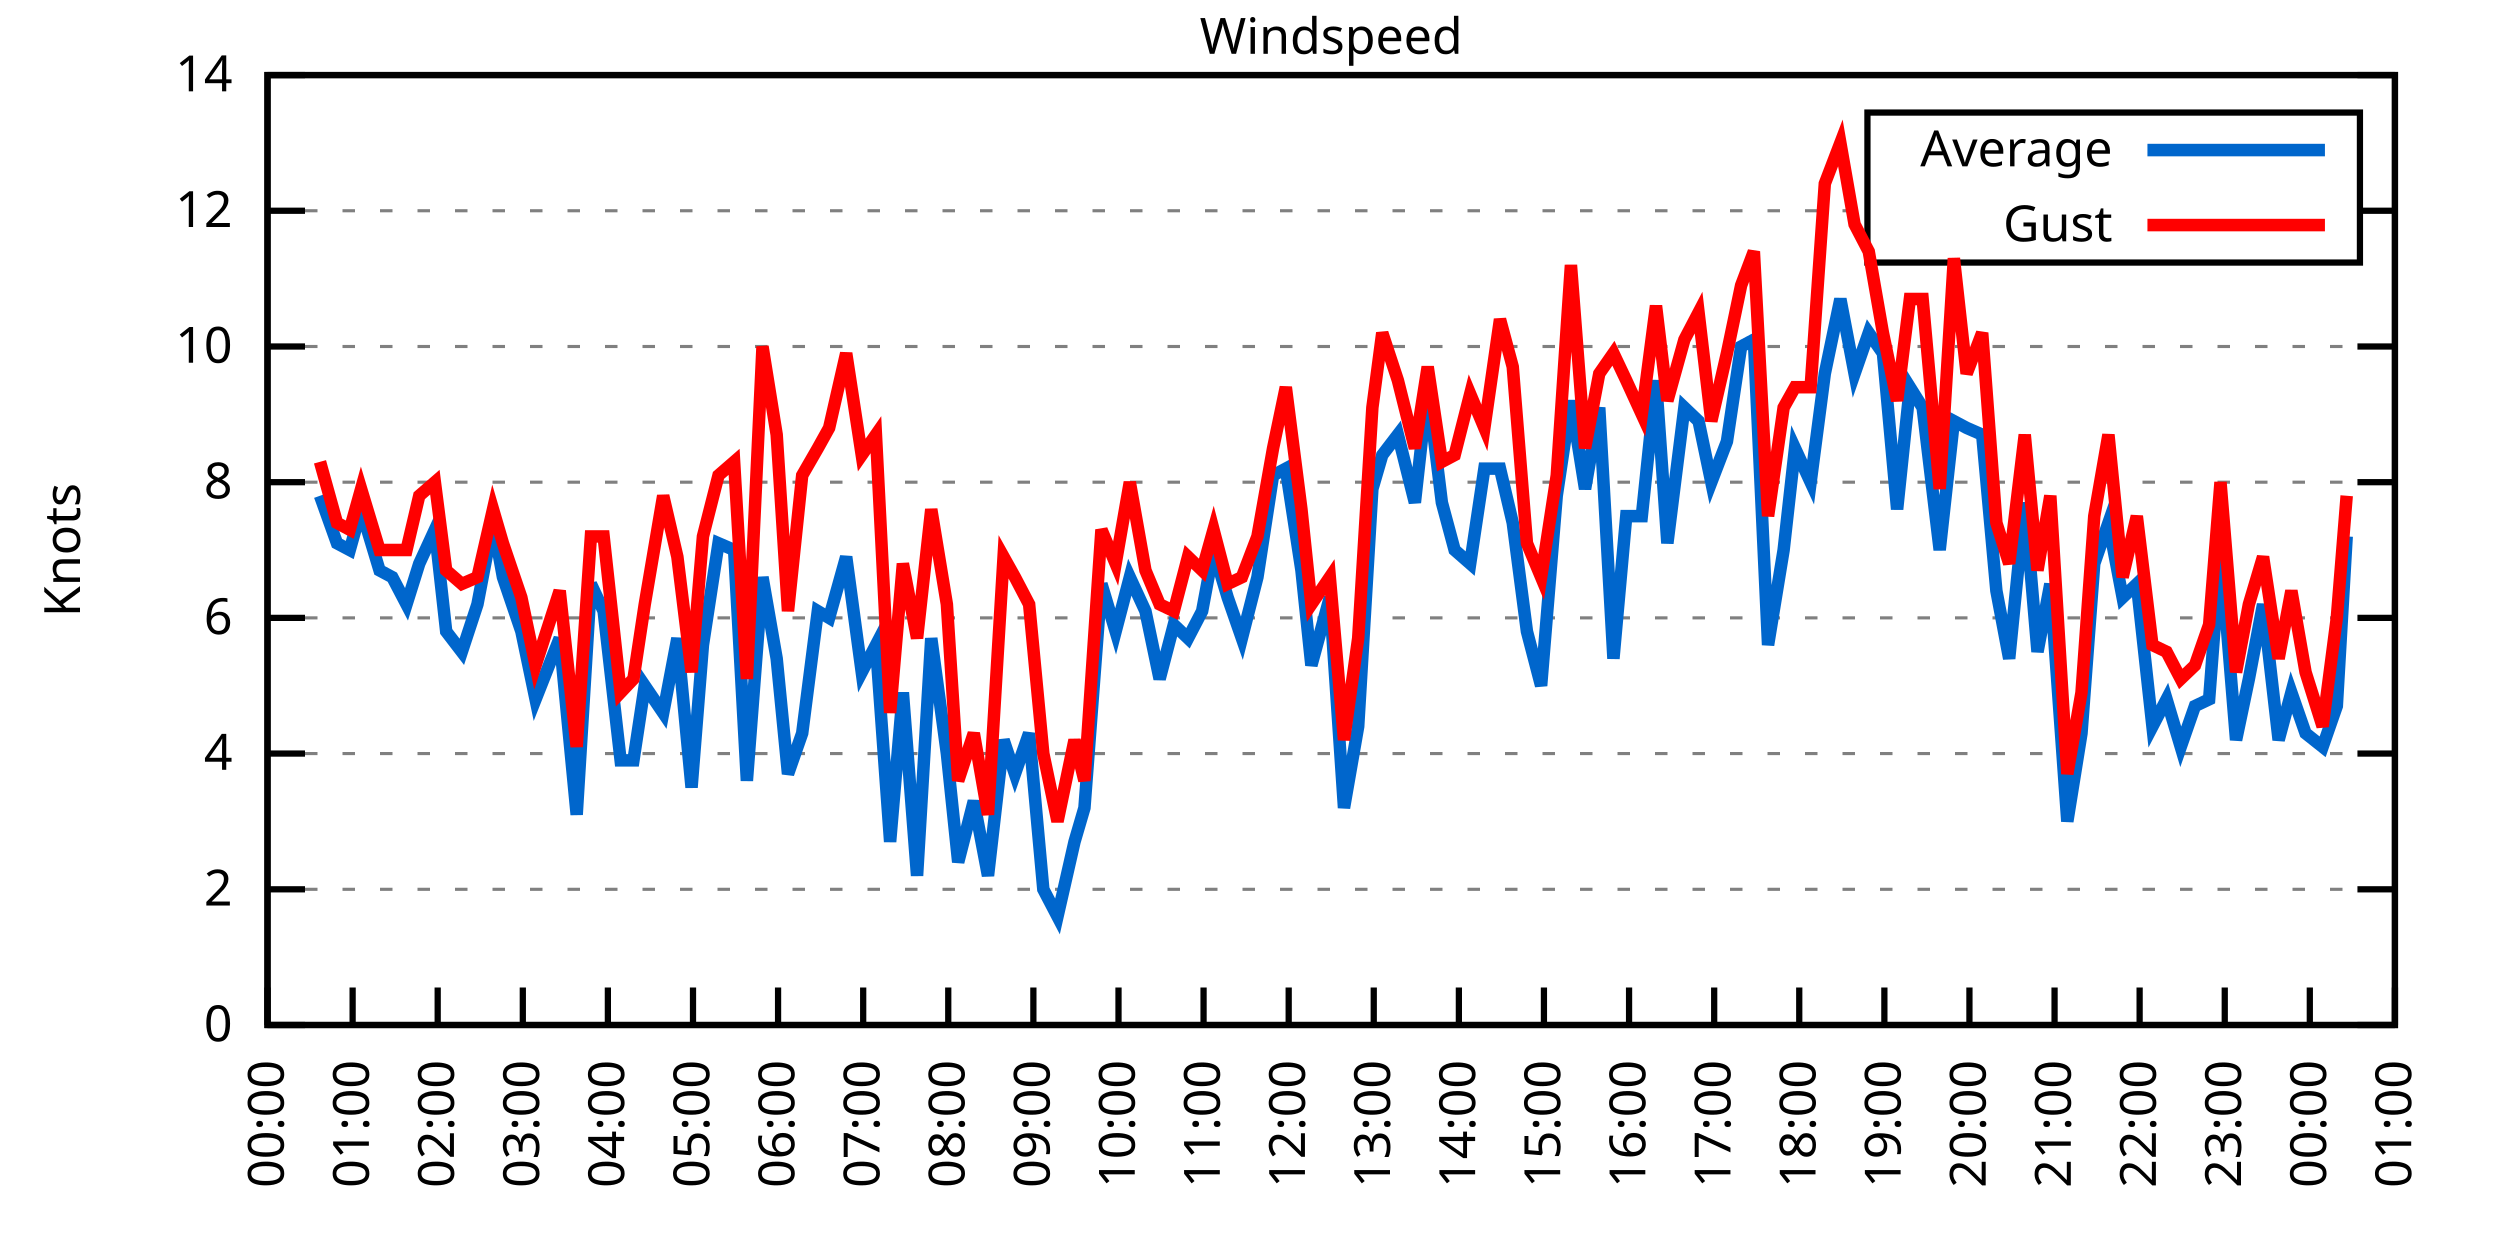
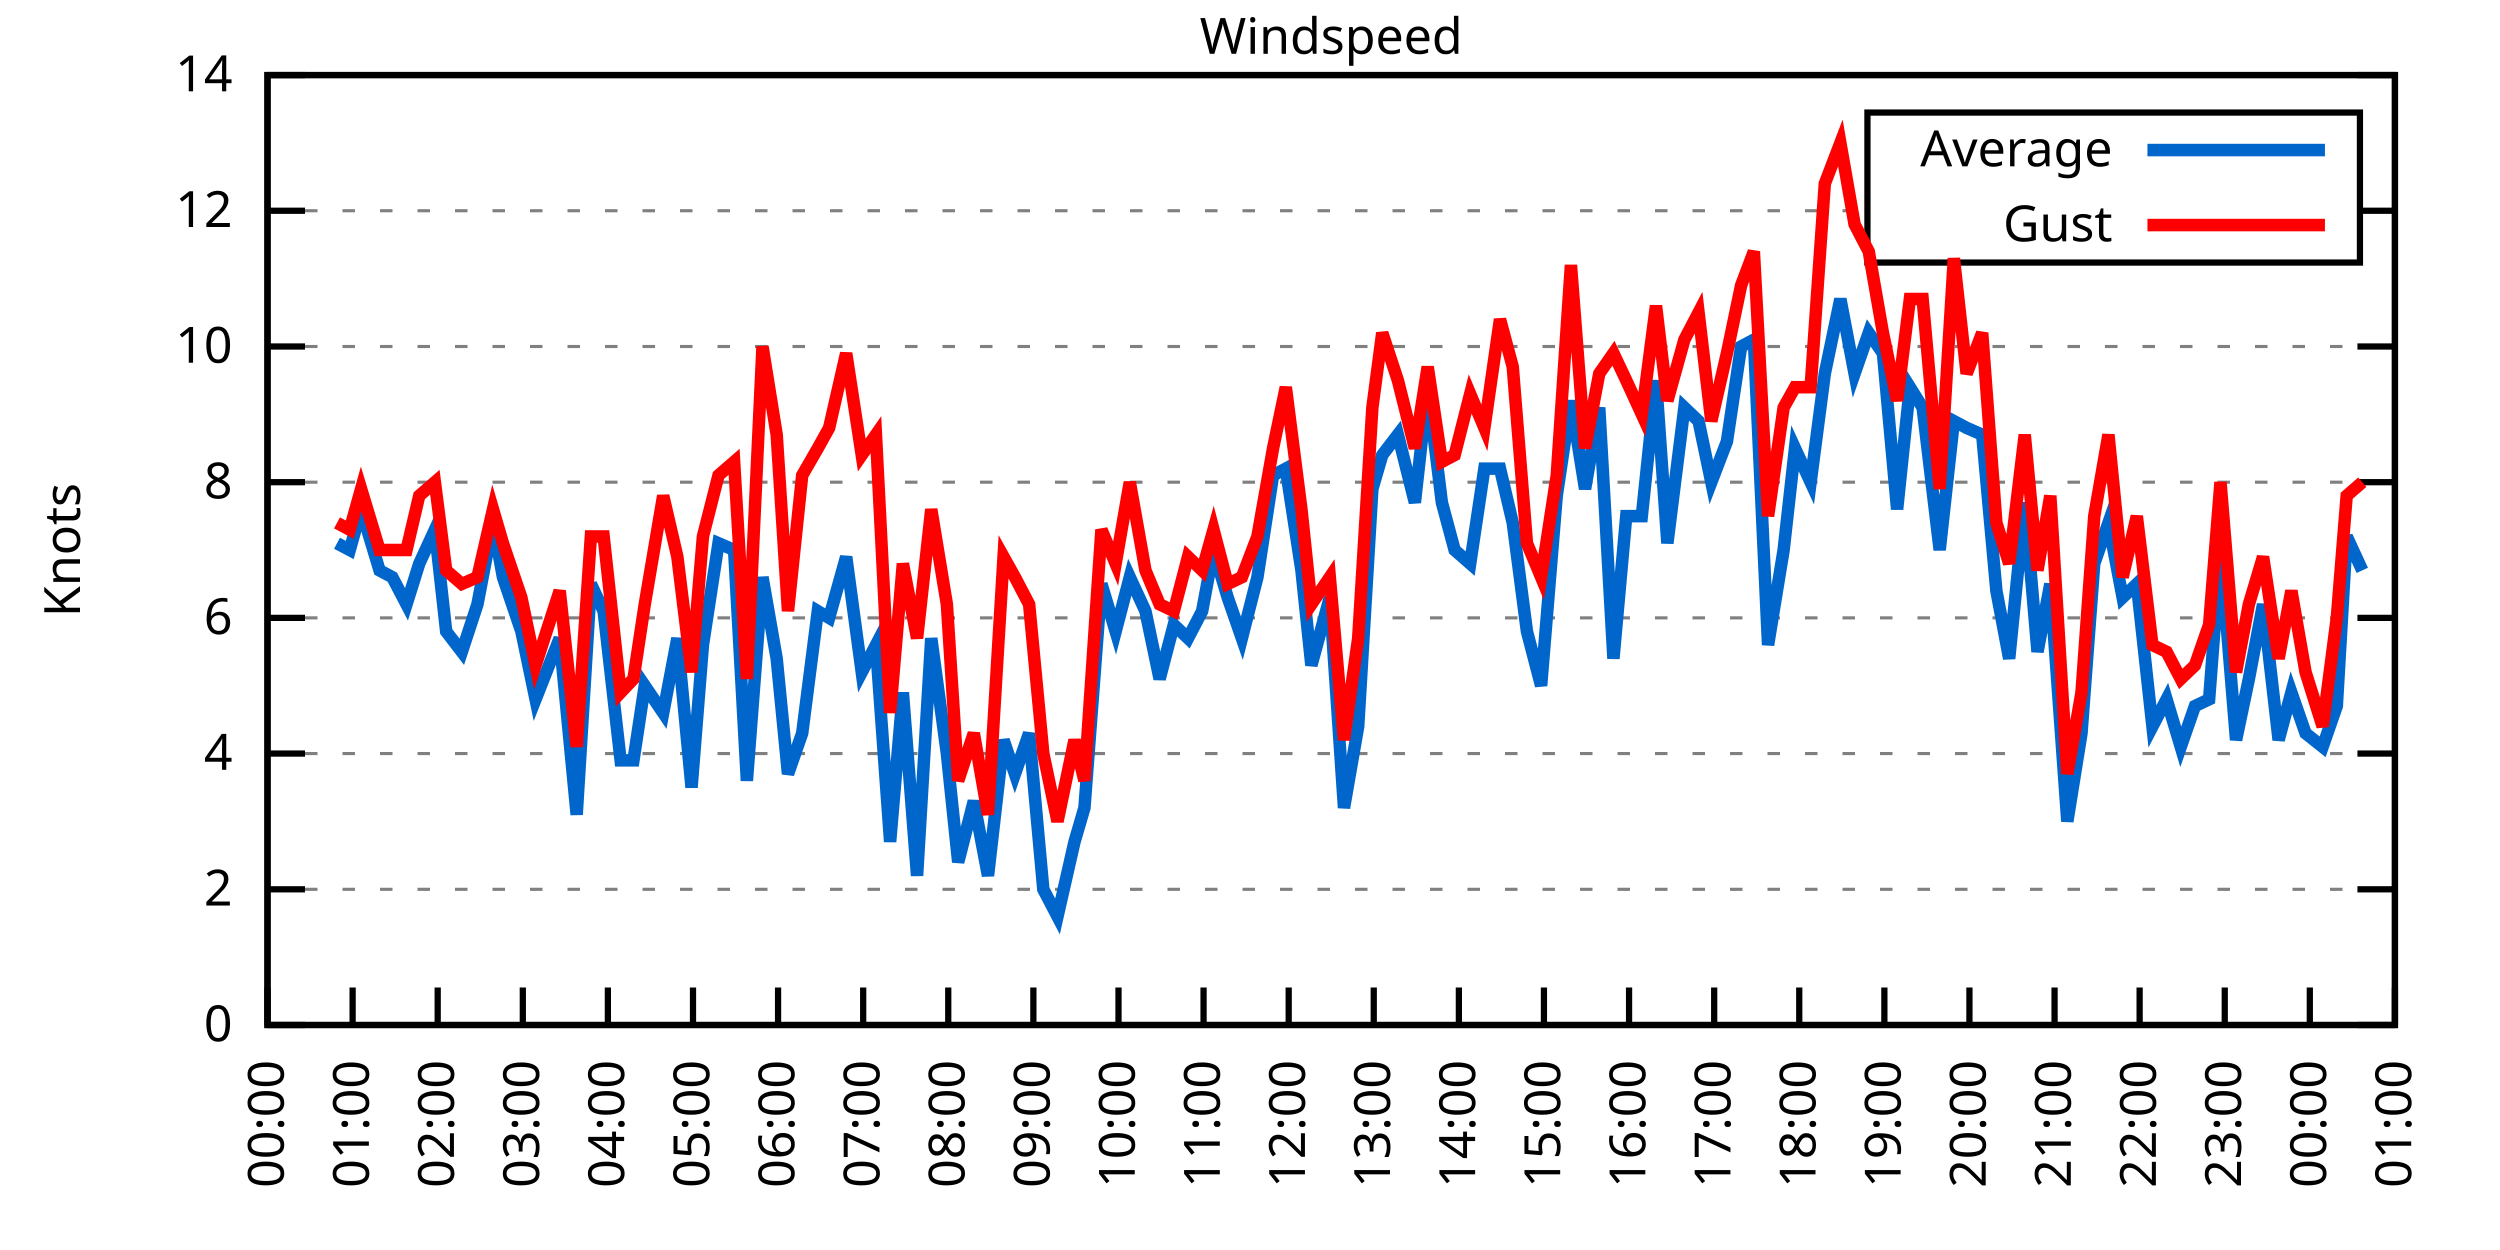
<svg xmlns="http://www.w3.org/2000/svg" xmlns:xlink="http://www.w3.org/1999/xlink" width="400" height="200" viewBox="0 0 400 200">
  <g id="gnuplot_canvas">
    <rect x="0" y="0" width="400" height="200" fill="none" />
    <defs>
      <circle id="gpDot" r="0.5" stroke-width="0.5" stroke="currentColor" />
      <path id="gpPt0" stroke-width="0.333" stroke="currentColor" d="M-1,0 h2 M0,-1 v2" />
      <path id="gpPt1" stroke-width="0.333" stroke="currentColor" d="M-1,-1 L1,1 M1,-1 L-1,1" />
      <path id="gpPt2" stroke-width="0.333" stroke="currentColor" d="M-1,0 L1,0 M0,-1 L0,1 M-1,-1 L1,1 M-1,1 L1,-1" />
      <rect id="gpPt3" stroke-width="0.333" stroke="currentColor" x="-1" y="-1" width="2" height="2" />
      <rect id="gpPt4" stroke-width="0.333" stroke="currentColor" fill="currentColor" x="-1" y="-1" width="2" height="2" />
      <circle id="gpPt5" stroke-width="0.333" stroke="currentColor" cx="0" cy="0" r="1" />
      <use xlink:href="#gpPt5" id="gpPt6" fill="currentColor" stroke="none" />
      <path id="gpPt7" stroke-width="0.333" stroke="currentColor" d="M0,-1.33 L-1.33,0.67 L1.33,0.67 z" />
      <use xlink:href="#gpPt7" id="gpPt8" fill="currentColor" stroke="none" />
      <use xlink:href="#gpPt7" id="gpPt9" stroke="currentColor" transform="rotate(180)" />
      <use xlink:href="#gpPt9" id="gpPt10" fill="currentColor" stroke="none" />
      <use xlink:href="#gpPt3" id="gpPt11" stroke="currentColor" transform="rotate(45)" />
      <use xlink:href="#gpPt11" id="gpPt12" fill="currentColor" stroke="none" />
      <path id="gpPt13" stroke-width="0.333" stroke="currentColor" d="M0,1.330 L1.265,0.411 L0.782,-1.067 L-0.782,-1.076 L-1.265,0.411 z" />
      <use xlink:href="#gpPt13" id="gpPt14" fill="currentColor" stroke="none" />
      <filter id="textbox" filterUnits="objectBoundingBox" x="0" y="0" height="1" width="1">
        <feFlood flood-color="white" flood-opacity="1" result="bgnd" />
        <feComposite in="SourceGraphic" in2="bgnd" operator="atop" />
      </filter>
      <filter id="greybox" filterUnits="objectBoundingBox" x="0" y="0" height="1" width="1">
        <feFlood flood-color="lightgrey" flood-opacity="1" result="grey" />
        <feComposite in="SourceGraphic" in2="grey" operator="atop" />
      </filter>
    </defs>
    <g fill="none" color="white" stroke="currentColor" stroke-width="1.00" stroke-linecap="butt" stroke-linejoin="miter">
</g>
    <g fill="none" color="black" stroke="currentColor" stroke-width="1.00" stroke-linecap="butt" stroke-linejoin="miter">
      <g stroke="none" shape-rendering="crispEdges">
        <polygon fill="rgb(255, 255, 255)" points="42.80,164.00 383.18,164.00 383.18,12.02 42.80,12.02 " />
      </g>
    </g>
    <g fill="none" color="black" stroke="currentColor" stroke-width="1.00" stroke-linecap="butt" stroke-linejoin="miter">
</g>
    <g fill="none" color="black" stroke="black" stroke-width="0.50" stroke-linecap="butt" stroke-linejoin="miter">
</g>
    <g fill="none" color="gray" stroke="currentColor" stroke-width="0.50" stroke-linecap="butt" stroke-linejoin="miter">
      <path stroke="gray" stroke-dasharray="2,4" class="gridline" d="M42.80,164.00 L383.19,164.00  " />
    </g>
    <g fill="none" color="gray" stroke="gray" stroke-width="1.00" stroke-linecap="butt" stroke-linejoin="miter">
</g>
    <g fill="none" color="black" stroke="currentColor" stroke-width="1.00" stroke-linecap="butt" stroke-linejoin="miter">
      <path stroke="black" d="M42.80,164.00 L48.80,164.00 M383.19,164.00 L377.19,164.00  " />
      <g transform="translate(37.20,166.60)" stroke="none" fill="black" font-family="Sans" font-size="8.00" text-anchor="end">
        <text>
          <tspan font-family="Sans"> 0</tspan>
        </text>
      </g>
    </g>
    <g fill="none" color="black" stroke="currentColor" stroke-width="1.00" stroke-linecap="butt" stroke-linejoin="miter">
</g>
    <g fill="none" color="black" stroke="black" stroke-width="0.50" stroke-linecap="butt" stroke-linejoin="miter">
</g>
    <g fill="none" color="gray" stroke="currentColor" stroke-width="0.50" stroke-linecap="butt" stroke-linejoin="miter">
      <path stroke="gray" stroke-dasharray="2,4" class="gridline" d="M42.80,142.29 L383.19,142.29  " />
    </g>
    <g fill="none" color="gray" stroke="gray" stroke-width="1.00" stroke-linecap="butt" stroke-linejoin="miter">
</g>
    <g fill="none" color="black" stroke="currentColor" stroke-width="1.00" stroke-linecap="butt" stroke-linejoin="miter">
      <path stroke="black" d="M42.80,142.29 L48.80,142.29 M383.19,142.29 L377.19,142.29  " />
      <g transform="translate(37.20,144.89)" stroke="none" fill="black" font-family="Sans" font-size="8.00" text-anchor="end">
        <text>
          <tspan font-family="Sans"> 2</tspan>
        </text>
      </g>
    </g>
    <g fill="none" color="black" stroke="currentColor" stroke-width="1.00" stroke-linecap="butt" stroke-linejoin="miter">
</g>
    <g fill="none" color="black" stroke="black" stroke-width="0.50" stroke-linecap="butt" stroke-linejoin="miter">
</g>
    <g fill="none" color="gray" stroke="currentColor" stroke-width="0.50" stroke-linecap="butt" stroke-linejoin="miter">
      <path stroke="gray" stroke-dasharray="2,4" class="gridline" d="M42.80,120.57 L383.19,120.57  " />
    </g>
    <g fill="none" color="gray" stroke="gray" stroke-width="1.00" stroke-linecap="butt" stroke-linejoin="miter">
</g>
    <g fill="none" color="black" stroke="currentColor" stroke-width="1.00" stroke-linecap="butt" stroke-linejoin="miter">
      <path stroke="black" d="M42.80,120.57 L48.80,120.57 M383.19,120.57 L377.19,120.57  " />
      <g transform="translate(37.20,123.17)" stroke="none" fill="black" font-family="Sans" font-size="8.00" text-anchor="end">
        <text>
          <tspan font-family="Sans"> 4</tspan>
        </text>
      </g>
    </g>
    <g fill="none" color="black" stroke="currentColor" stroke-width="1.00" stroke-linecap="butt" stroke-linejoin="miter">
</g>
    <g fill="none" color="black" stroke="black" stroke-width="0.50" stroke-linecap="butt" stroke-linejoin="miter">
</g>
    <g fill="none" color="gray" stroke="currentColor" stroke-width="0.50" stroke-linecap="butt" stroke-linejoin="miter">
      <path stroke="gray" stroke-dasharray="2,4" class="gridline" d="M42.80,98.86 L383.19,98.86  " />
    </g>
    <g fill="none" color="gray" stroke="gray" stroke-width="1.00" stroke-linecap="butt" stroke-linejoin="miter">
</g>
    <g fill="none" color="black" stroke="currentColor" stroke-width="1.00" stroke-linecap="butt" stroke-linejoin="miter">
      <path stroke="black" d="M42.80,98.86 L48.80,98.86 M383.19,98.86 L377.19,98.86  " />
      <g transform="translate(37.20,101.46)" stroke="none" fill="black" font-family="Sans" font-size="8.00" text-anchor="end">
        <text>
          <tspan font-family="Sans"> 6</tspan>
        </text>
      </g>
    </g>
    <g fill="none" color="black" stroke="currentColor" stroke-width="1.00" stroke-linecap="butt" stroke-linejoin="miter">
</g>
    <g fill="none" color="black" stroke="black" stroke-width="0.50" stroke-linecap="butt" stroke-linejoin="miter">
</g>
    <g fill="none" color="gray" stroke="currentColor" stroke-width="0.50" stroke-linecap="butt" stroke-linejoin="miter">
      <path stroke="gray" stroke-dasharray="2,4" class="gridline" d="M42.80,77.15 L383.19,77.15  " />
    </g>
    <g fill="none" color="gray" stroke="gray" stroke-width="1.00" stroke-linecap="butt" stroke-linejoin="miter">
</g>
    <g fill="none" color="black" stroke="currentColor" stroke-width="1.00" stroke-linecap="butt" stroke-linejoin="miter">
      <path stroke="black" d="M42.80,77.15 L48.80,77.15 M383.19,77.15 L377.19,77.15  " />
      <g transform="translate(37.20,79.75)" stroke="none" fill="black" font-family="Sans" font-size="8.00" text-anchor="end">
        <text>
          <tspan font-family="Sans"> 8</tspan>
        </text>
      </g>
    </g>
    <g fill="none" color="black" stroke="currentColor" stroke-width="1.00" stroke-linecap="butt" stroke-linejoin="miter">
</g>
    <g fill="none" color="black" stroke="black" stroke-width="0.50" stroke-linecap="butt" stroke-linejoin="miter">
</g>
    <g fill="none" color="gray" stroke="currentColor" stroke-width="0.50" stroke-linecap="butt" stroke-linejoin="miter">
      <path stroke="gray" stroke-dasharray="2,4" class="gridline" d="M42.80,55.44 L383.19,55.44  " />
    </g>
    <g fill="none" color="gray" stroke="gray" stroke-width="1.00" stroke-linecap="butt" stroke-linejoin="miter">
</g>
    <g fill="none" color="black" stroke="currentColor" stroke-width="1.00" stroke-linecap="butt" stroke-linejoin="miter">
      <path stroke="black" d="M42.80,55.44 L48.80,55.44 M383.19,55.44 L377.19,55.44  " />
      <g transform="translate(37.20,58.04)" stroke="none" fill="black" font-family="Sans" font-size="8.00" text-anchor="end">
        <text>
          <tspan font-family="Sans"> 10</tspan>
        </text>
      </g>
    </g>
    <g fill="none" color="black" stroke="currentColor" stroke-width="1.00" stroke-linecap="butt" stroke-linejoin="miter">
</g>
    <g fill="none" color="black" stroke="black" stroke-width="0.50" stroke-linecap="butt" stroke-linejoin="miter">
</g>
    <g fill="none" color="gray" stroke="currentColor" stroke-width="0.50" stroke-linecap="butt" stroke-linejoin="miter">
      <path stroke="gray" stroke-dasharray="2,4" class="gridline" d="M42.80,33.72 L298.79,33.72 M377.59,33.72 L383.19,33.72  " />
    </g>
    <g fill="none" color="gray" stroke="gray" stroke-width="1.00" stroke-linecap="butt" stroke-linejoin="miter">
</g>
    <g fill="none" color="black" stroke="currentColor" stroke-width="1.00" stroke-linecap="butt" stroke-linejoin="miter">
      <path stroke="black" d="M42.80,33.72 L48.80,33.72 M383.19,33.72 L377.19,33.72  " />
      <g transform="translate(37.20,36.32)" stroke="none" fill="black" font-family="Sans" font-size="8.00" text-anchor="end">
        <text>
          <tspan font-family="Sans"> 12</tspan>
        </text>
      </g>
    </g>
    <g fill="none" color="black" stroke="currentColor" stroke-width="1.00" stroke-linecap="butt" stroke-linejoin="miter">
</g>
    <g fill="none" color="black" stroke="black" stroke-width="0.50" stroke-linecap="butt" stroke-linejoin="miter">
</g>
    <g fill="none" color="gray" stroke="currentColor" stroke-width="0.50" stroke-linecap="butt" stroke-linejoin="miter">
      <path stroke="gray" stroke-dasharray="2,4" class="gridline" d="M42.80,12.01 L383.19,12.01  " />
    </g>
    <g fill="none" color="gray" stroke="gray" stroke-width="1.00" stroke-linecap="butt" stroke-linejoin="miter">
</g>
    <g fill="none" color="black" stroke="currentColor" stroke-width="1.00" stroke-linecap="butt" stroke-linejoin="miter">
      <path stroke="black" d="M42.80,12.01 L48.80,12.01 M383.19,12.01 L377.19,12.01  " />
      <g transform="translate(37.20,14.61)" stroke="none" fill="black" font-family="Sans" font-size="8.00" text-anchor="end">
        <text>
          <tspan font-family="Sans"> 14</tspan>
        </text>
      </g>
    </g>
    <g fill="none" color="black" stroke="currentColor" stroke-width="1.00" stroke-linecap="butt" stroke-linejoin="miter">
      <path stroke="black" d="M42.80,164.00 L42.80,158.00  " />
      <g transform="translate(45.40,169.60) rotate(270.00)" stroke="none" fill="black" font-family="Sans" font-size="8.00" text-anchor="end">
        <text>
          <tspan font-family="Sans">00:00</tspan>
        </text>
      </g>
    </g>
    <g fill="none" color="black" stroke="currentColor" stroke-width="1.00" stroke-linecap="butt" stroke-linejoin="miter">
      <path stroke="black" d="M56.42,164.00 L56.42,158.00  " />
      <g transform="translate(59.02,169.60) rotate(270.00)" stroke="none" fill="black" font-family="Sans" font-size="8.00" text-anchor="end">
        <text>
          <tspan font-family="Sans">01:00</tspan>
        </text>
      </g>
    </g>
    <g fill="none" color="black" stroke="currentColor" stroke-width="1.00" stroke-linecap="butt" stroke-linejoin="miter">
      <path stroke="black" d="M70.03,164.00 L70.03,158.00  " />
      <g transform="translate(72.63,169.60) rotate(270.00)" stroke="none" fill="black" font-family="Sans" font-size="8.00" text-anchor="end">
        <text>
          <tspan font-family="Sans">02:00</tspan>
        </text>
      </g>
    </g>
    <g fill="none" color="black" stroke="currentColor" stroke-width="1.00" stroke-linecap="butt" stroke-linejoin="miter">
      <path stroke="black" d="M83.65,164.00 L83.65,158.00  " />
      <g transform="translate(86.25,169.60) rotate(270.00)" stroke="none" fill="black" font-family="Sans" font-size="8.00" text-anchor="end">
        <text>
          <tspan font-family="Sans">03:00</tspan>
        </text>
      </g>
    </g>
    <g fill="none" color="black" stroke="currentColor" stroke-width="1.00" stroke-linecap="butt" stroke-linejoin="miter">
      <path stroke="black" d="M97.26,164.00 L97.26,158.00  " />
      <g transform="translate(99.86,169.60) rotate(270.00)" stroke="none" fill="black" font-family="Sans" font-size="8.00" text-anchor="end">
        <text>
          <tspan font-family="Sans">04:00</tspan>
        </text>
      </g>
    </g>
    <g fill="none" color="black" stroke="currentColor" stroke-width="1.00" stroke-linecap="butt" stroke-linejoin="miter">
      <path stroke="black" d="M110.88,164.00 L110.88,158.00  " />
      <g transform="translate(113.48,169.60) rotate(270.00)" stroke="none" fill="black" font-family="Sans" font-size="8.00" text-anchor="end">
        <text>
          <tspan font-family="Sans">05:00</tspan>
        </text>
      </g>
    </g>
    <g fill="none" color="black" stroke="currentColor" stroke-width="1.00" stroke-linecap="butt" stroke-linejoin="miter">
      <path stroke="black" d="M124.49,164.00 L124.49,158.00  " />
      <g transform="translate(127.09,169.60) rotate(270.00)" stroke="none" fill="black" font-family="Sans" font-size="8.00" text-anchor="end">
        <text>
          <tspan font-family="Sans">06:00</tspan>
        </text>
      </g>
    </g>
    <g fill="none" color="black" stroke="currentColor" stroke-width="1.00" stroke-linecap="butt" stroke-linejoin="miter">
      <path stroke="black" d="M138.11,164.00 L138.11,158.00  " />
      <g transform="translate(140.71,169.60) rotate(270.00)" stroke="none" fill="black" font-family="Sans" font-size="8.00" text-anchor="end">
        <text>
          <tspan font-family="Sans">07:00</tspan>
        </text>
      </g>
    </g>
    <g fill="none" color="black" stroke="currentColor" stroke-width="1.00" stroke-linecap="butt" stroke-linejoin="miter">
      <path stroke="black" d="M151.72,164.00 L151.72,158.00  " />
      <g transform="translate(154.32,169.60) rotate(270.00)" stroke="none" fill="black" font-family="Sans" font-size="8.00" text-anchor="end">
        <text>
          <tspan font-family="Sans">08:00</tspan>
        </text>
      </g>
    </g>
    <g fill="none" color="black" stroke="currentColor" stroke-width="1.00" stroke-linecap="butt" stroke-linejoin="miter">
      <path stroke="black" d="M165.34,164.00 L165.34,158.00  " />
      <g transform="translate(167.94,169.60) rotate(270.00)" stroke="none" fill="black" font-family="Sans" font-size="8.00" text-anchor="end">
        <text>
          <tspan font-family="Sans">09:00</tspan>
        </text>
      </g>
    </g>
    <g fill="none" color="black" stroke="currentColor" stroke-width="1.00" stroke-linecap="butt" stroke-linejoin="miter">
      <path stroke="black" d="M178.96,164.00 L178.96,158.00  " />
      <g transform="translate(181.56,169.60) rotate(270.00)" stroke="none" fill="black" font-family="Sans" font-size="8.00" text-anchor="end">
        <text>
          <tspan font-family="Sans">10:00</tspan>
        </text>
      </g>
    </g>
    <g fill="none" color="black" stroke="currentColor" stroke-width="1.00" stroke-linecap="butt" stroke-linejoin="miter">
      <path stroke="black" d="M192.57,164.00 L192.57,158.00  " />
      <g transform="translate(195.17,169.60) rotate(270.00)" stroke="none" fill="black" font-family="Sans" font-size="8.00" text-anchor="end">
        <text>
          <tspan font-family="Sans">11:00</tspan>
        </text>
      </g>
    </g>
    <g fill="none" color="black" stroke="currentColor" stroke-width="1.00" stroke-linecap="butt" stroke-linejoin="miter">
      <path stroke="black" d="M206.19,164.00 L206.19,158.00  " />
      <g transform="translate(208.79,169.60) rotate(270.00)" stroke="none" fill="black" font-family="Sans" font-size="8.00" text-anchor="end">
        <text>
          <tspan font-family="Sans">12:00</tspan>
        </text>
      </g>
    </g>
    <g fill="none" color="black" stroke="currentColor" stroke-width="1.00" stroke-linecap="butt" stroke-linejoin="miter">
      <path stroke="black" d="M219.80,164.00 L219.80,158.00  " />
      <g transform="translate(222.40,169.60) rotate(270.00)" stroke="none" fill="black" font-family="Sans" font-size="8.00" text-anchor="end">
        <text>
          <tspan font-family="Sans">13:00</tspan>
        </text>
      </g>
    </g>
    <g fill="none" color="black" stroke="currentColor" stroke-width="1.00" stroke-linecap="butt" stroke-linejoin="miter">
      <path stroke="black" d="M233.42,164.00 L233.42,158.00  " />
      <g transform="translate(236.02,169.60) rotate(270.00)" stroke="none" fill="black" font-family="Sans" font-size="8.00" text-anchor="end">
        <text>
          <tspan font-family="Sans">14:00</tspan>
        </text>
      </g>
    </g>
    <g fill="none" color="black" stroke="currentColor" stroke-width="1.00" stroke-linecap="butt" stroke-linejoin="miter">
      <path stroke="black" d="M247.03,164.00 L247.03,158.00  " />
      <g transform="translate(249.63,169.60) rotate(270.00)" stroke="none" fill="black" font-family="Sans" font-size="8.00" text-anchor="end">
        <text>
          <tspan font-family="Sans">15:00</tspan>
        </text>
      </g>
    </g>
    <g fill="none" color="black" stroke="currentColor" stroke-width="1.00" stroke-linecap="butt" stroke-linejoin="miter">
      <path stroke="black" d="M260.65,164.00 L260.65,158.00  " />
      <g transform="translate(263.25,169.60) rotate(270.00)" stroke="none" fill="black" font-family="Sans" font-size="8.00" text-anchor="end">
        <text>
          <tspan font-family="Sans">16:00</tspan>
        </text>
      </g>
    </g>
    <g fill="none" color="black" stroke="currentColor" stroke-width="1.00" stroke-linecap="butt" stroke-linejoin="miter">
      <path stroke="black" d="M274.27,164.00 L274.27,158.00  " />
      <g transform="translate(276.87,169.60) rotate(270.00)" stroke="none" fill="black" font-family="Sans" font-size="8.00" text-anchor="end">
        <text>
          <tspan font-family="Sans">17:00</tspan>
        </text>
      </g>
    </g>
    <g fill="none" color="black" stroke="currentColor" stroke-width="1.00" stroke-linecap="butt" stroke-linejoin="miter">
      <path stroke="black" d="M287.88,164.00 L287.88,158.00  " />
      <g transform="translate(290.48,169.60) rotate(270.00)" stroke="none" fill="black" font-family="Sans" font-size="8.00" text-anchor="end">
        <text>
          <tspan font-family="Sans">18:00</tspan>
        </text>
      </g>
    </g>
    <g fill="none" color="black" stroke="currentColor" stroke-width="1.00" stroke-linecap="butt" stroke-linejoin="miter">
      <path stroke="black" d="M301.50,164.00 L301.50,158.00  " />
      <g transform="translate(304.10,169.60) rotate(270.00)" stroke="none" fill="black" font-family="Sans" font-size="8.00" text-anchor="end">
        <text>
          <tspan font-family="Sans">19:00</tspan>
        </text>
      </g>
    </g>
    <g fill="none" color="black" stroke="currentColor" stroke-width="1.00" stroke-linecap="butt" stroke-linejoin="miter">
      <path stroke="black" d="M315.11,164.00 L315.11,158.00  " />
      <g transform="translate(317.71,169.60) rotate(270.00)" stroke="none" fill="black" font-family="Sans" font-size="8.00" text-anchor="end">
        <text>
          <tspan font-family="Sans">20:00</tspan>
        </text>
      </g>
    </g>
    <g fill="none" color="black" stroke="currentColor" stroke-width="1.00" stroke-linecap="butt" stroke-linejoin="miter">
      <path stroke="black" d="M328.73,164.00 L328.73,158.00  " />
      <g transform="translate(331.33,169.60) rotate(270.00)" stroke="none" fill="black" font-family="Sans" font-size="8.00" text-anchor="end">
        <text>
          <tspan font-family="Sans">21:00</tspan>
        </text>
      </g>
    </g>
    <g fill="none" color="black" stroke="currentColor" stroke-width="1.00" stroke-linecap="butt" stroke-linejoin="miter">
      <path stroke="black" d="M342.34,164.00 L342.34,158.00  " />
      <g transform="translate(344.94,169.60) rotate(270.00)" stroke="none" fill="black" font-family="Sans" font-size="8.00" text-anchor="end">
        <text>
          <tspan font-family="Sans">22:00</tspan>
        </text>
      </g>
    </g>
    <g fill="none" color="black" stroke="currentColor" stroke-width="1.00" stroke-linecap="butt" stroke-linejoin="miter">
      <path stroke="black" d="M355.96,164.00 L355.96,158.00  " />
      <g transform="translate(358.56,169.60) rotate(270.00)" stroke="none" fill="black" font-family="Sans" font-size="8.00" text-anchor="end">
        <text>
          <tspan font-family="Sans">23:00</tspan>
        </text>
      </g>
    </g>
    <g fill="none" color="black" stroke="currentColor" stroke-width="1.00" stroke-linecap="butt" stroke-linejoin="miter">
      <path stroke="black" d="M369.57,164.00 L369.57,158.00  " />
      <g transform="translate(372.17,169.60) rotate(270.00)" stroke="none" fill="black" font-family="Sans" font-size="8.00" text-anchor="end">
        <text>
          <tspan font-family="Sans">00:00</tspan>
        </text>
      </g>
    </g>
    <g fill="none" color="black" stroke="currentColor" stroke-width="1.00" stroke-linecap="butt" stroke-linejoin="miter">
      <path stroke="black" d="M383.19,164.00 L383.19,158.00  " />
      <g transform="translate(385.79,169.60) rotate(270.00)" stroke="none" fill="black" font-family="Sans" font-size="8.00" text-anchor="end">
        <text>
          <tspan font-family="Sans">01:00</tspan>
        </text>
      </g>
    </g>
    <g fill="none" color="black" stroke="currentColor" stroke-width="1.00" stroke-linecap="butt" stroke-linejoin="miter">
</g>
    <g fill="none" color="black" stroke="currentColor" stroke-width="1.00" stroke-linecap="butt" stroke-linejoin="miter">
      <path stroke="black" d="M42.80,12.01 L42.80,164.00 L383.19,164.00 L383.19,12.01 L42.80,12.01 Z  " />
    </g>
    <g fill="none" color="black" stroke="currentColor" stroke-width="1.00" stroke-linecap="butt" stroke-linejoin="miter">
</g>
    <g fill="none" color="black" stroke="currentColor" stroke-width="1.00" stroke-linecap="butt" stroke-linejoin="miter">
      <path stroke="black" d="M298.79,42.01 L298.79,18.01 L377.59,18.01 L377.59,42.01 L298.79,42.01 Z  " />
    </g>
    <g id="Windspeed_plot_1">
      <g fill="none" color="white" stroke="black" stroke-width="2.00" stroke-linecap="butt" stroke-linejoin="miter">
</g>
      <g fill="none" color="black" stroke="currentColor" stroke-width="2.00" stroke-linecap="butt" stroke-linejoin="miter">
        <g transform="translate(337.99,26.61)" stroke="none" fill="black" font-family="Sans" font-size="8.00" text-anchor="end">
          <text>
            <tspan font-family="Sans">Average</tspan>
          </text>
        </g>
      </g>
      <g fill="none" color="black" stroke="currentColor" stroke-width="2.00" stroke-linecap="butt" stroke-linejoin="miter">
-         <path stroke="rgb(  0, 102, 204)" d="M343.59,24.01 L371.99,24.01 M51.20,79.32 L53.92,86.92 L55.96,88.00 L57.78,81.49 L60.73,91.26 L62.77,92.35   L65.04,96.69 L67.08,90.18 L69.58,84.75 L71.39,101.03 L73.89,104.29 L76.39,96.69 L78.88,83.66 L80.47,92.35   L83.42,101.03 L85.69,111.89 L89.55,102.12 L92.27,130.35 L94.54,93.43 L96.58,97.78 L99.30,121.66 L101.35,121.66   L103.16,109.72 L106.11,114.06 L108.38,102.12 L110.65,126.00 L112.47,103.20 L114.96,86.92 L117.46,88.00 L119.50,124.92   L122.00,92.35 L124.27,105.38 L126.08,123.83 L128.35,117.32 L130.85,97.78 L132.66,98.86 L135.39,89.09 L137.88,107.55   L140.15,103.20 L142.42,134.69 L144.46,110.80 L146.73,140.12 L149.00,102.12 L151.50,120.57 L153.31,137.94 L155.81,128.17   L158.08,140.12 L160.57,118.40 L162.39,123.83 L164.66,117.32 L166.93,142.29 L169.20,146.63 L171.92,134.69 L173.51,129.26   L176.23,93.43 L178.50,101.03 L180.77,92.35 L183.27,97.78 L185.54,108.63 L187.81,99.95 L190.08,102.12 L192.34,97.78   L194.16,88.00 L196.43,95.60 L198.70,102.12 L201.19,92.35 L203.69,76.06 L205.73,74.98 L208.23,91.26 L209.82,106.46   L212.77,95.60 L215.04,129.26 L217.31,116.23 L219.58,78.23 L221.16,72.81 L223.66,69.55 L226.38,80.41 L228.43,61.95   L230.70,80.41 L232.74,88.00 L235.23,90.18 L237.50,74.98 L240.00,74.98 L242.04,83.66 L244.31,101.03 L246.58,109.72   L249.08,79.32 L251.35,64.12 L253.61,78.23 L255.88,65.21 L258.15,105.38 L260.20,82.58 L262.69,82.58 L264.96,60.86   L266.78,86.92 L269.50,65.21 L271.77,67.38 L273.81,77.15 L276.31,70.63 L278.58,55.44 L280.62,54.35 L282.89,103.20   L285.38,88.00 L287.20,71.72 L289.70,77.15 L291.97,59.78 L294.46,47.84 L296.73,59.78 L299.00,53.26 L301.27,56.52   L303.54,81.49 L305.58,61.95 L307.62,65.21 L310.35,88.00 L312.62,67.38 L314.66,68.46 L317.15,69.55 L319.42,94.52   L321.47,105.38 L323.96,80.41 L326.00,104.29 L328.05,93.43 L330.77,131.43 L333.04,117.32 L335.08,90.18 L337.35,83.66   L339.62,95.60 L341.89,93.43 L344.39,116.23 L346.65,111.89 L348.92,119.49 L351.19,112.97 L353.46,111.89 L355.28,88.00   L357.77,118.40 L359.82,108.63 L362.09,96.69 L364.58,118.40 L366.62,110.80 L368.89,117.32 L371.62,119.49 L373.89,112.97   L375.47,85.83  " />
+         <path stroke="rgb(  0, 102, 204)" d="M343.59,24.01 L371.99,24.01 M53.92,86.92 L55.96,88.00 L57.78,81.49 L60.73,91.26 L62.77,92.35 L65.04,96.69   L67.08,90.18 L69.58,84.75 L71.39,101.03 L73.89,104.29 L76.39,96.69 L78.88,83.66 L80.47,92.35 L83.42,101.03   L85.69,111.89 L89.55,102.12 L92.27,130.35 L94.54,93.43 L96.58,97.78 L99.30,121.66 L101.35,121.66 L103.16,109.72   L106.11,114.06 L108.38,102.12 L110.65,126.00 L112.47,103.20 L114.96,86.92 L117.46,88.00 L119.50,124.92 L122.00,92.35   L124.27,105.38 L126.08,123.83 L128.35,117.32 L130.85,97.78 L132.66,98.86 L135.39,89.09 L137.88,107.55 L140.15,103.20   L142.42,134.69 L144.46,110.80 L146.73,140.12 L149.00,102.12 L151.50,120.57 L153.31,137.94 L155.81,128.17 L158.08,140.12   L160.57,118.40 L162.39,123.83 L164.66,117.32 L166.93,142.29 L169.20,146.63 L171.92,134.69 L173.51,129.26 L176.23,93.43   L178.50,101.03 L180.77,92.35 L183.27,97.78 L185.54,108.63 L187.81,99.95 L190.08,102.12 L192.34,97.78 L194.16,88.00   L196.43,95.60 L198.70,102.12 L201.19,92.35 L203.69,76.06 L205.73,74.98 L208.23,91.26 L209.82,106.46 L212.77,95.60   L215.04,129.26 L217.31,116.23 L219.58,78.23 L221.16,72.81 L223.66,69.55 L226.38,80.41 L228.43,61.95 L230.70,80.41   L232.74,88.00 L235.23,90.18 L237.50,74.98 L240.00,74.98 L242.04,83.66 L244.31,101.03 L246.58,109.72 L249.08,79.32   L251.35,64.12 L253.61,78.23 L255.88,65.21 L258.15,105.38 L260.20,82.58 L262.69,82.58 L264.96,60.86 L266.78,86.92   L269.50,65.21 L271.77,67.38 L273.81,77.15 L276.31,70.63 L278.58,55.44 L280.62,54.35 L282.89,103.20 L285.38,88.00   L287.20,71.72 L289.70,77.15 L291.97,59.78 L294.46,47.84 L296.73,59.78 L299.00,53.26 L301.27,56.52 L303.54,81.49   L305.58,61.95 L307.62,65.21 L310.35,88.00 L312.62,67.38 L314.66,68.46 L317.15,69.55 L319.42,94.52 L321.47,105.38   L323.96,80.41 L326.00,104.29 L328.05,93.43 L330.77,131.43 L333.04,117.32 L335.08,90.18 L337.35,83.66 L339.62,95.60   L341.89,93.43 L344.39,116.23 L346.65,111.89 L348.92,119.49 L351.19,112.97 L353.46,111.89 L355.28,88.00 L357.77,118.40   L359.82,108.63 L362.09,96.69 L364.58,118.40 L366.62,110.80 L368.89,117.32 L371.62,119.49 L373.89,112.97 L375.47,85.83   L377.97,91.26  " />
      </g>
    </g>
    <g id="Windspeed_plot_2">
      <g fill="none" color="black" stroke="currentColor" stroke-width="2.00" stroke-linecap="butt" stroke-linejoin="miter">
        <g transform="translate(337.99,38.61)" stroke="none" fill="black" font-family="Sans" font-size="8.00" text-anchor="end">
          <text>
            <tspan font-family="Sans">Gust</tspan>
          </text>
        </g>
      </g>
      <g fill="none" color="black" stroke="currentColor" stroke-width="2.00" stroke-linecap="butt" stroke-linejoin="miter">
-         <path stroke="rgb(255,   0,   0)" d="M343.59,36.01 L371.99,36.01 M51.20,73.89 L53.92,83.66 L55.96,84.75 L57.78,78.23 L60.73,88.00 L62.77,88.00   L65.04,88.00 L67.08,79.32 L69.58,77.15 L71.39,91.26 L73.89,93.43 L76.39,92.35 L78.88,81.49 L80.47,86.92   L83.42,95.60 L85.69,106.46 L89.55,94.52 L92.27,119.49 L94.54,85.83 L96.58,85.83 L99.30,110.80 L101.35,108.63   L103.16,96.69 L106.11,79.32 L108.38,89.09 L110.65,107.55 L112.47,85.83 L114.96,76.06 L117.46,73.89 L119.50,108.63   L122.00,55.44 L124.27,69.55 L126.08,97.78 L128.35,76.06 L130.85,71.72 L132.66,68.46 L135.39,56.52 L137.88,72.81   L140.15,69.55 L142.42,114.06 L144.46,90.18 L146.73,102.12 L149.00,81.49 L151.50,96.69 L153.31,124.92 L155.81,117.32   L158.08,130.35 L160.57,89.09 L162.39,92.35 L164.66,96.69 L166.93,120.57 L169.20,131.43 L171.92,118.40 L173.51,124.92   L176.23,84.75 L178.50,90.18 L180.77,77.15 L183.27,91.26 L185.54,96.69 L187.81,97.78 L190.08,89.09 L192.34,91.26   L194.16,84.75 L196.43,93.43 L198.70,92.35 L201.19,85.83 L203.69,71.72 L205.73,61.95 L208.23,81.49 L209.82,96.69   L212.77,92.35 L215.04,118.40 L217.31,102.12 L219.58,65.21 L221.16,53.26 L223.66,60.86 L226.38,71.72 L228.43,58.69   L230.70,73.89 L232.74,72.81 L235.23,63.04 L237.50,68.46 L240.00,51.09 L242.04,58.69 L244.31,86.92 L246.58,92.35   L249.08,76.06 L251.35,42.41 L253.61,71.72 L255.88,59.78 L258.15,56.52 L260.20,60.86 L262.69,66.29 L264.96,48.92   L266.78,64.12 L269.50,54.35 L271.77,50.01 L273.81,67.38 L276.31,56.52 L278.58,45.66 L280.62,40.24 L282.89,82.58   L285.38,65.21 L287.20,61.95 L289.70,61.95 L291.97,29.38 L294.46,22.87 L296.73,35.89 L299.00,40.24 L301.27,53.26   L303.54,64.12 L305.58,47.84 L307.62,47.84 L310.35,78.23 L312.62,41.32 L314.66,59.78 L317.15,53.26 L319.42,83.66   L321.47,90.18 L323.96,69.55 L326.00,91.26 L328.05,79.32 L330.77,123.83 L333.04,110.80 L335.08,82.58 L337.35,69.55   L339.62,92.35 L341.89,82.58 L344.39,103.20 L346.65,104.29 L348.92,108.63 L351.19,106.46 L353.46,99.95 L355.28,77.15   L357.77,107.55 L359.82,96.69 L362.09,89.09 L364.58,105.38 L366.62,94.52 L368.89,107.55 L371.62,116.23 L373.89,98.86   L375.47,79.32  " />
+         <path stroke="rgb(255,   0,   0)" d="M343.59,36.01 L371.99,36.01 M53.92,83.66 L55.96,84.75 L57.78,78.23 L60.73,88.00 L62.77,88.00 L65.04,88.00   L67.08,79.32 L69.58,77.15 L71.39,91.26 L73.89,93.43 L76.39,92.35 L78.88,81.49 L80.47,86.92 L83.42,95.60   L85.69,106.46 L89.55,94.52 L92.27,119.49 L94.54,85.83 L96.58,85.83 L99.30,110.80 L101.35,108.63 L103.16,96.69   L106.11,79.32 L108.38,89.09 L110.65,107.55 L112.47,85.83 L114.96,76.06 L117.46,73.89 L119.50,108.63 L122.00,55.44   L124.27,69.55 L126.08,97.78 L128.35,76.06 L130.85,71.72 L132.66,68.46 L135.39,56.52 L137.88,72.81 L140.15,69.55   L142.42,114.06 L144.46,90.18 L146.73,102.12 L149.00,81.49 L151.50,96.69 L153.31,124.92 L155.81,117.32 L158.08,130.35   L160.57,89.09 L162.39,92.35 L164.66,96.69 L166.93,120.57 L169.20,131.43 L171.92,118.40 L173.51,124.92 L176.23,84.75   L178.50,90.18 L180.77,77.15 L183.27,91.26 L185.54,96.69 L187.81,97.78 L190.08,89.09 L192.34,91.26 L194.16,84.75   L196.43,93.43 L198.70,92.35 L201.19,85.83 L203.69,71.72 L205.73,61.95 L208.23,81.49 L209.82,96.69 L212.77,92.35   L215.04,118.40 L217.31,102.12 L219.58,65.21 L221.16,53.26 L223.66,60.86 L226.38,71.72 L228.43,58.69 L230.70,73.89   L232.74,72.81 L235.23,63.04 L237.50,68.46 L240.00,51.09 L242.04,58.69 L244.31,86.92 L246.58,92.35 L249.08,76.06   L251.35,42.41 L253.61,71.72 L255.88,59.78 L258.15,56.52 L260.20,60.86 L262.69,66.29 L264.96,48.92 L266.78,64.12   L269.50,54.35 L271.77,50.01 L273.81,67.38 L276.31,56.52 L278.58,45.66 L280.62,40.24 L282.89,82.58 L285.38,65.21   L287.20,61.95 L289.70,61.95 L291.97,29.38 L294.46,22.87 L296.73,35.89 L299.00,40.24 L301.27,53.26 L303.54,64.12   L305.58,47.84 L307.62,47.84 L310.35,78.23 L312.62,41.32 L314.66,59.78 L317.15,53.26 L319.42,83.66 L321.47,90.18   L323.96,69.55 L326.00,91.26 L328.05,79.32 L330.77,123.83 L333.04,110.80 L335.08,82.58 L337.35,69.55 L339.62,92.35   L341.89,82.58 L344.39,103.20 L346.65,104.29 L348.92,108.63 L351.19,106.46 L353.46,99.95 L355.28,77.15 L357.77,107.55   L359.82,96.69 L362.09,89.09 L364.58,105.38 L366.62,94.52 L368.89,107.55 L371.62,116.23 L373.89,98.86 L375.47,79.32   L377.97,77.15  " />
      </g>
    </g>
    <g fill="none" color="black" stroke="currentColor" stroke-width="2.00" stroke-linecap="butt" stroke-linejoin="miter">
</g>
    <g fill="none" color="black" stroke="black" stroke-width="1.00" stroke-linecap="butt" stroke-linejoin="miter">
</g>
    <g fill="none" color="black" stroke="currentColor" stroke-width="1.00" stroke-linecap="butt" stroke-linejoin="miter">
      <path stroke="black" d="M42.80,12.01 L42.80,164.00 L383.19,164.00 L383.19,12.01 L42.80,12.01 Z  " />
      <g transform="translate(12.80,88.01) rotate(270.00)" stroke="none" fill="black" font-family="Sans" font-size="8.00" text-anchor="middle">
        <text>
          <tspan font-family="Sans">Knots</tspan>
        </text>
      </g>
    </g>
    <g fill="none" color="black" stroke="currentColor" stroke-width="1.00" stroke-linecap="butt" stroke-linejoin="miter">
</g>
    <g fill="none" color="black" stroke="currentColor" stroke-width="1.00" stroke-linecap="butt" stroke-linejoin="miter">
      <g transform="translate(212.99,8.61)" stroke="none" fill="black" font-family="Sans" font-size="8.00" text-anchor="middle">
        <text>
          <tspan font-family="Sans">Windspeed</tspan>
        </text>
      </g>
    </g>
    <g fill="none" color="black" stroke="currentColor" stroke-width="1.00" stroke-linecap="butt" stroke-linejoin="miter">
</g>
  </g>
</svg>
